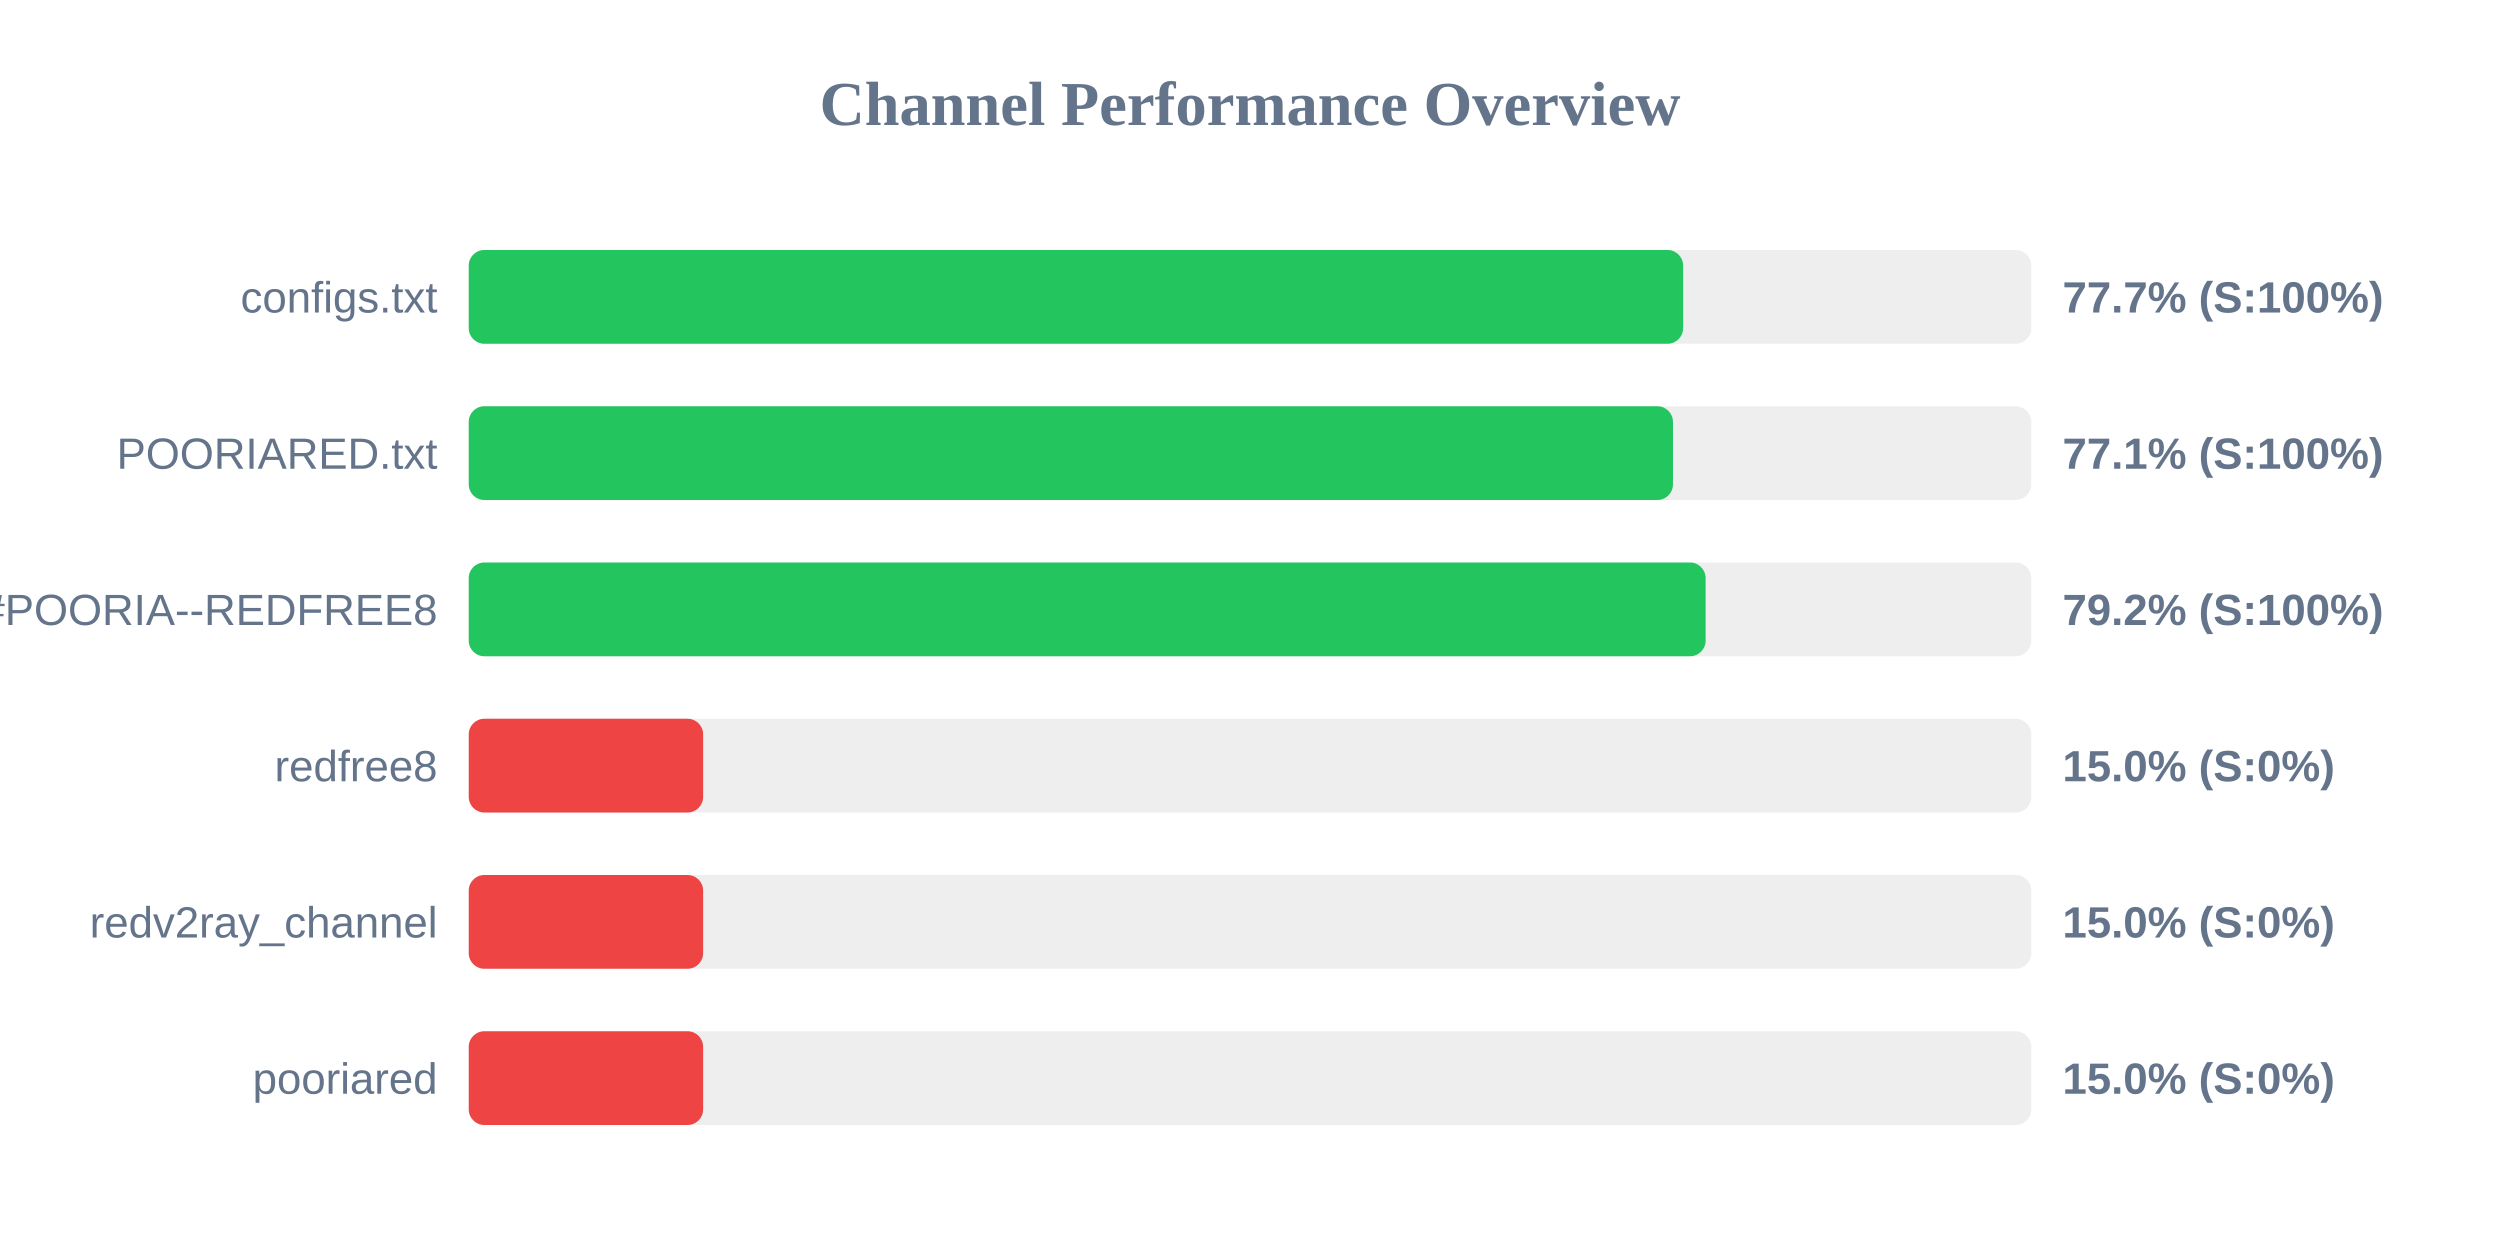
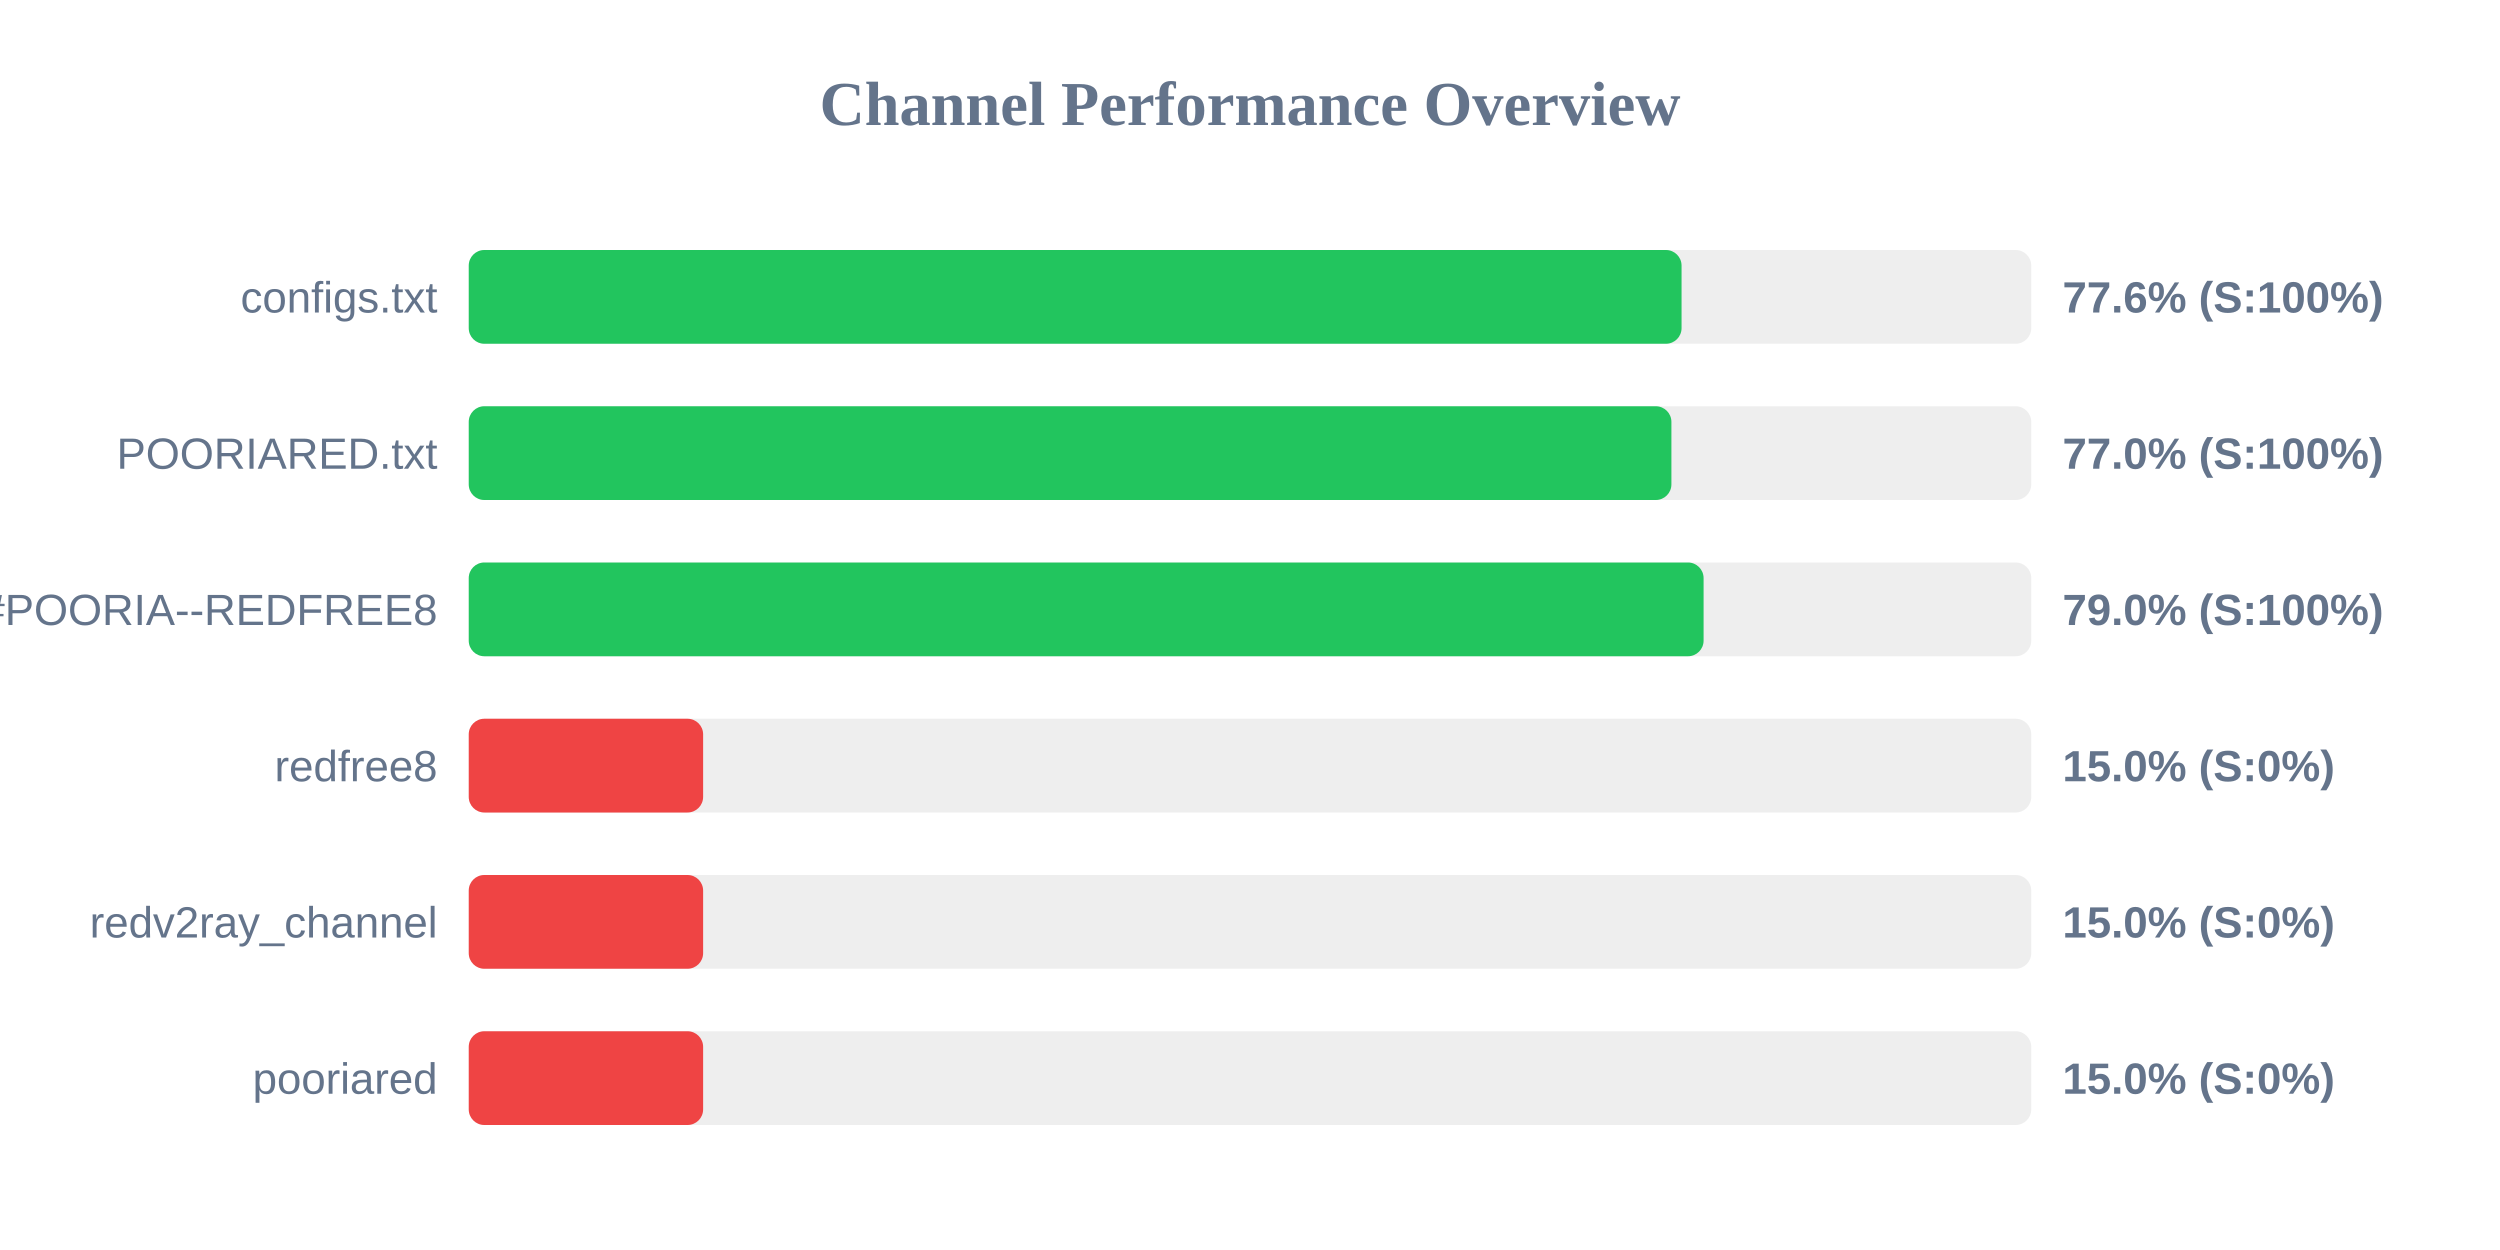
<svg xmlns="http://www.w3.org/2000/svg" width="800" height="400" version="1.1">
  <style>
        .row { font: 14px Arial; fill: #64748b; }
        .score { font: bold 14px Arial; fill: #64748b; }
    </style>
  <text x="400" y="40" text-anchor="middle" font-size="20px" font-weight="bold" fill="#64748b">Channel Performance Overview</text>
  <rect x="150" y="80" width="500" height="30" fill="#eee" rx="5" />
-   <rect x="150" y="80" width="388.6" height="30" fill="#22c55e" rx="5" />
+   <rect x="150" y="80" width="388.1" height="30" fill="#22c55e" rx="5" />
  <text x="140" y="100" text-anchor="end" class="row">configs.txt</text>
-   <text x="660" y="100" text-anchor="start" class="score">77.7% (S:100%)</text>
+   <text x="660" y="100" text-anchor="start" class="score">77.6% (S:100%)</text>
  <rect x="150" y="130" width="500" height="30" fill="#eee" rx="5" />
-   <rect x="150" y="130" width="385.35" height="30" fill="#22c55e" rx="5" />
+   <rect x="150" y="130" width="384.85" height="30" fill="#22c55e" rx="5" />
  <text x="140" y="150" text-anchor="end" class="row">POORIARED.txt</text>
-   <text x="660" y="150" text-anchor="start" class="score">77.1% (S:100%)</text>
+   <text x="660" y="150" text-anchor="start" class="score">77.0% (S:100%)</text>
  <rect x="150" y="180" width="500" height="30" fill="#eee" rx="5" />
-   <rect x="150" y="180" width="395.8" height="30" fill="#22c55e" rx="5" />
+   <rect x="150" y="180" width="395.15" height="30" fill="#22c55e" rx="5" />
  <text x="140" y="200" text-anchor="end" class="row">POORIA--REDFREE8.txt#POORIA--REDFREE8</text>
-   <text x="660" y="200" text-anchor="start" class="score">79.2% (S:100%)</text>
+   <text x="660" y="200" text-anchor="start" class="score">79.0% (S:100%)</text>
  <rect x="150" y="230" width="500" height="30" fill="#eee" rx="5" />
  <rect x="150" y="230" width="75.0" height="30" fill="#ef4444" rx="5" />
  <text x="140" y="250" text-anchor="end" class="row">redfree8</text>
  <text x="660" y="250" text-anchor="start" class="score">15.0% (S:0%)</text>
  <rect x="150" y="280" width="500" height="30" fill="#eee" rx="5" />
  <rect x="150" y="280" width="75.0" height="30" fill="#ef4444" rx="5" />
  <text x="140" y="300" text-anchor="end" class="row">redv2ray_channel</text>
  <text x="660" y="300" text-anchor="start" class="score">15.0% (S:0%)</text>
  <rect x="150" y="330" width="500" height="30" fill="#eee" rx="5" />
  <rect x="150" y="330" width="75.0" height="30" fill="#ef4444" rx="5" />
  <text x="140" y="350" text-anchor="end" class="row">pooriared</text>
  <text x="660" y="350" text-anchor="start" class="score">15.0% (S:0%)</text>
</svg>
